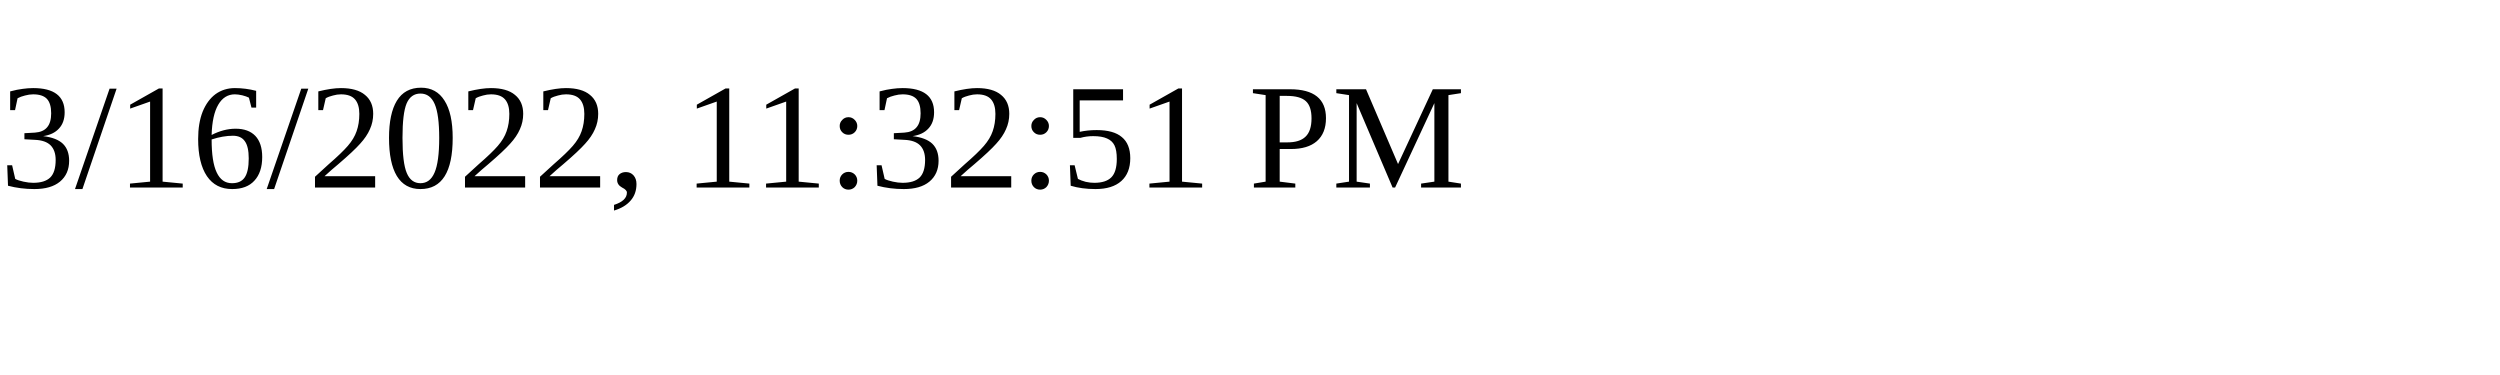
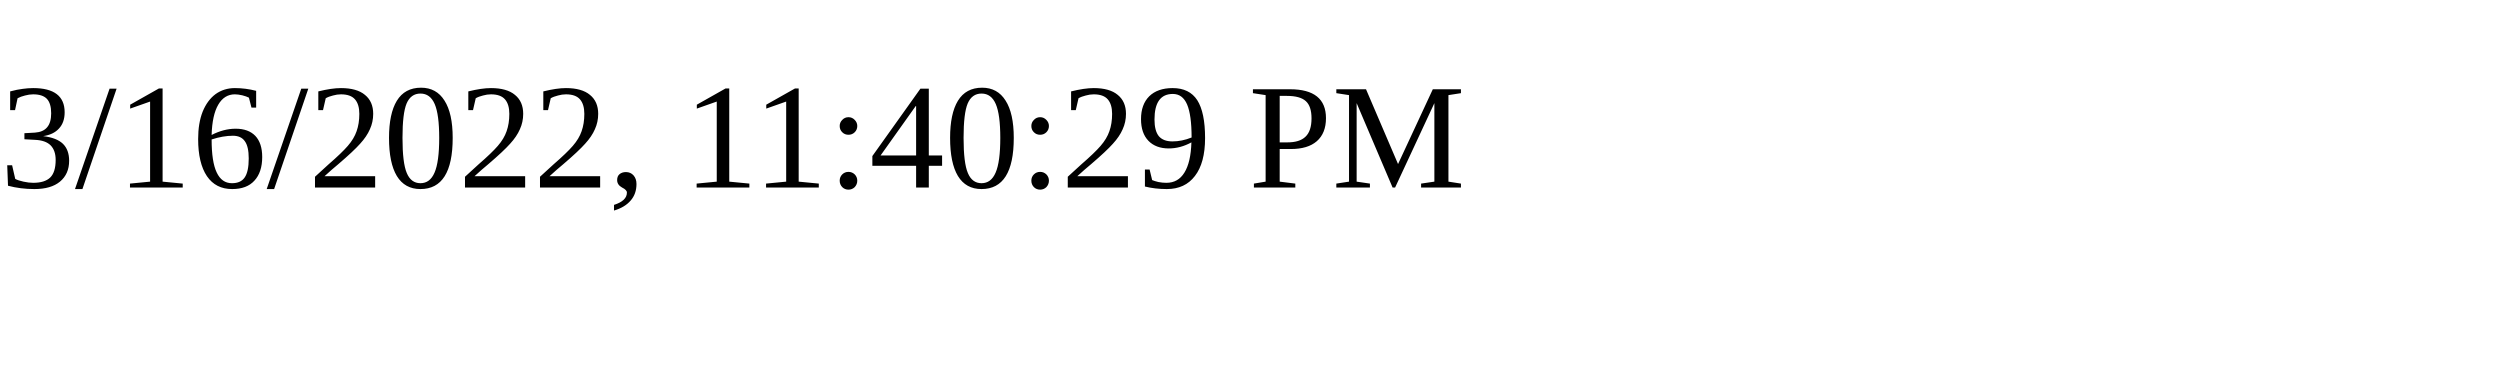
<svg xmlns="http://www.w3.org/2000/svg" height="30" width="200">
-   <text x="0" y="15">3/16/2022, 11:32:51 PM</text>
+   <text x="0" y="15">3/16/2022, 11:40:29 PM</text>
</svg>
